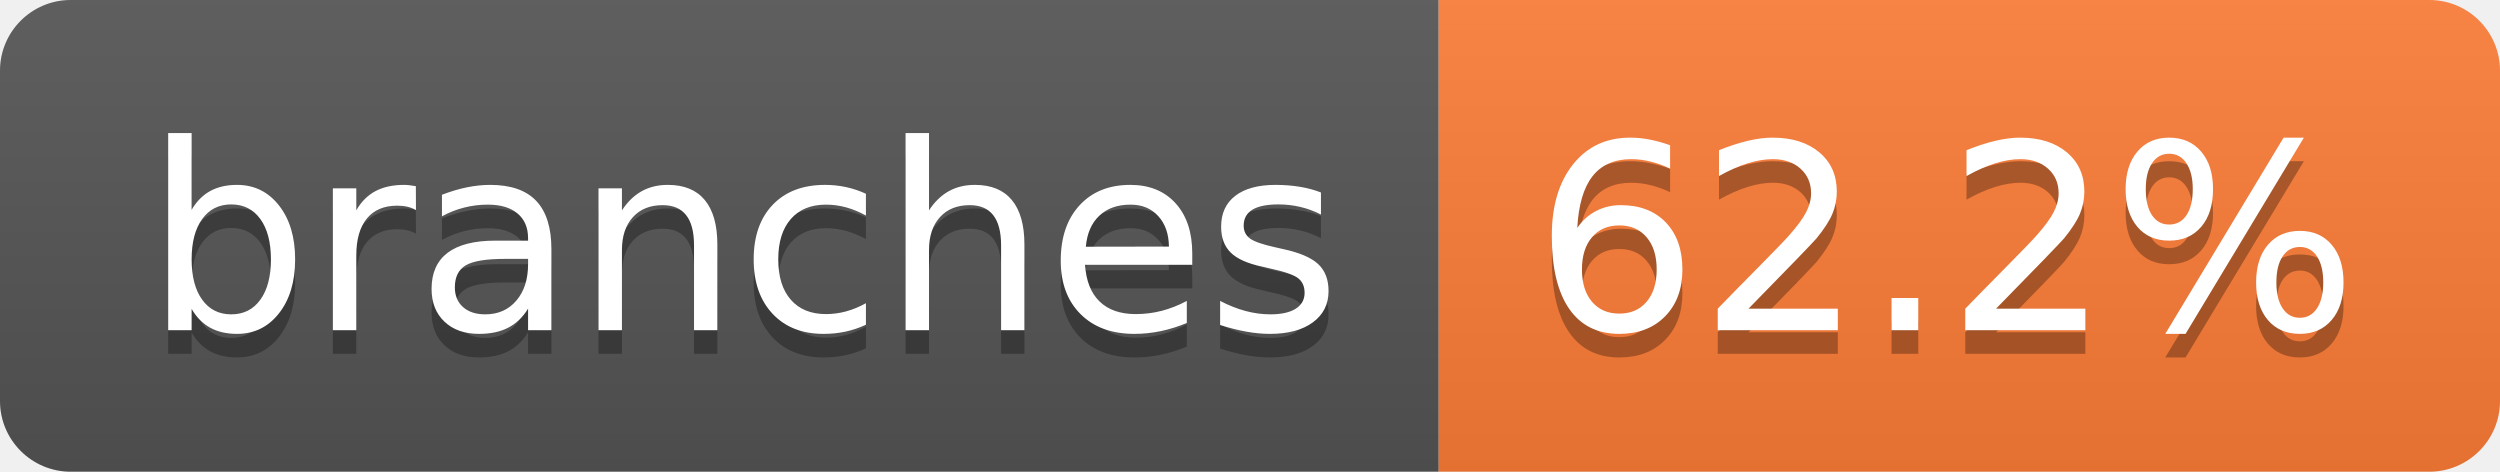
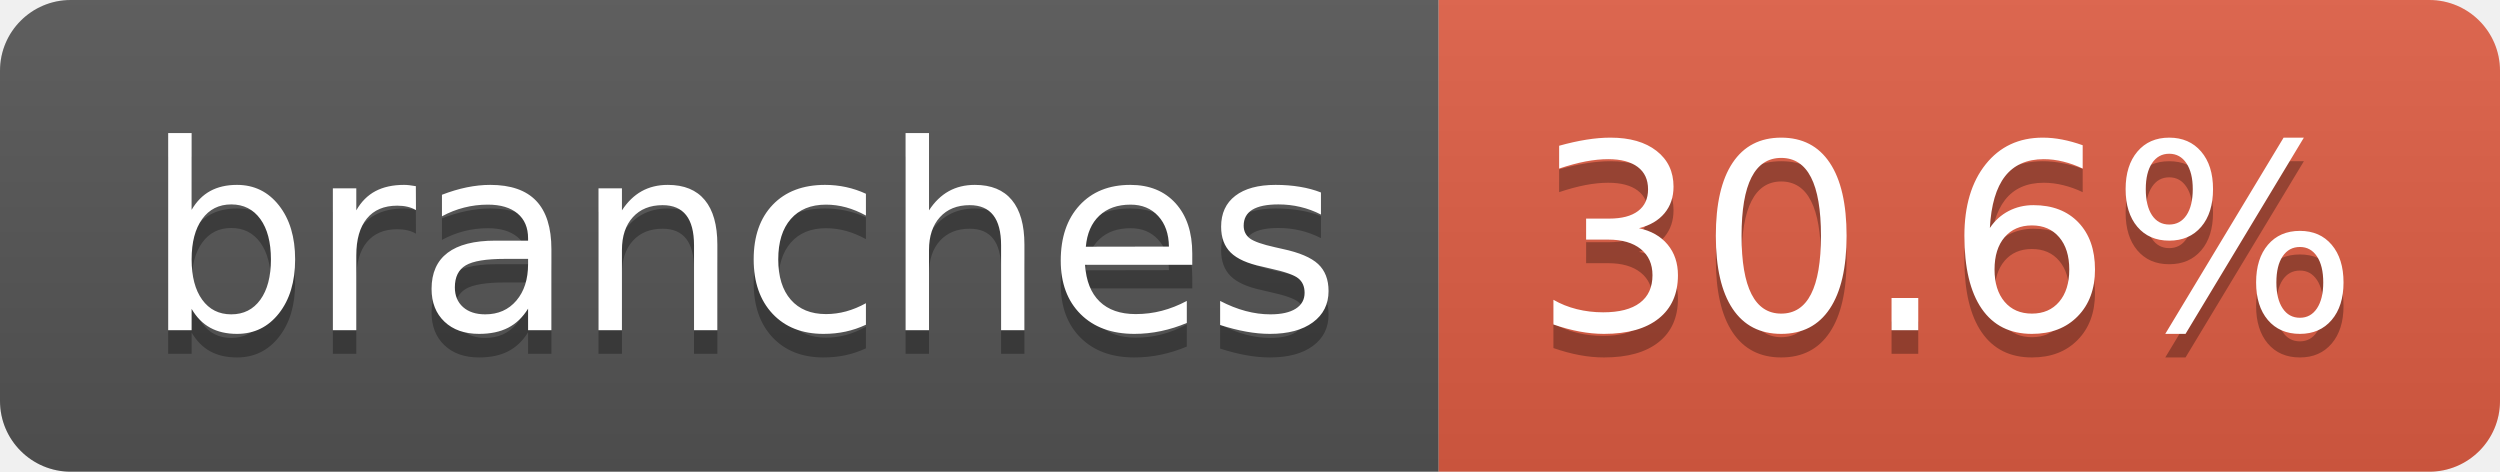
- <svg xmlns="http://www.w3.org/2000/svg" width="106" height="20" role="img" aria-label="branches: 62.2%">
+ <svg xmlns="http://www.w3.org/2000/svg" width="106" height="20" role="img" aria-label="branches: 30.6%">
  <linearGradient id="s" x2="0" y2="100%">
    <stop offset="0" stop-color="#bbb" stop-opacity=".1" />
    <stop offset="1" stop-opacity=".1" />
  </linearGradient>
  <clipPath id="r">
    <rect width="106" height="20" rx="3" fill="#fff" />
  </clipPath>
  <g clip-path="url(#r)">
    <rect width="61" height="20" fill="#555" />
-     <rect x="61" width="45" height="20" fill="#fe7d37" />
+     <rect x="61" width="45" height="20" fill="#e05d44" />
    <rect width="106" height="20" fill="url(#s)" />
  </g>
  <g fill="#fff" text-anchor="middle" font-family="Verdana,Geneva,DejaVu Sans,sans-serif" text-rendering="geometricPrecision" font-size="110">
    <text aria-hidden="true" x="315" y="150" fill="#010101" fill-opacity=".3" transform="scale(.1)" textLength="507">branches</text>
    <text x="315" y="140" transform="scale(.1)" fill="#fff" textLength="507">branches</text>
-     <text aria-hidden="true" x="825" y="150" fill="#010101" fill-opacity=".3" transform="scale(.1)" textLength="350">62.2%</text>
-     <text x="825" y="140" transform="scale(.1)" fill="#fff" textLength="350">62.2%</text>
+     <text aria-hidden="true" x="825" y="150" fill="#010101" fill-opacity=".3" transform="scale(.1)" textLength="350">30.6%</text>
+     <text x="825" y="140" transform="scale(.1)" fill="#fff" textLength="350">30.6%</text>
  </g>
</svg>
